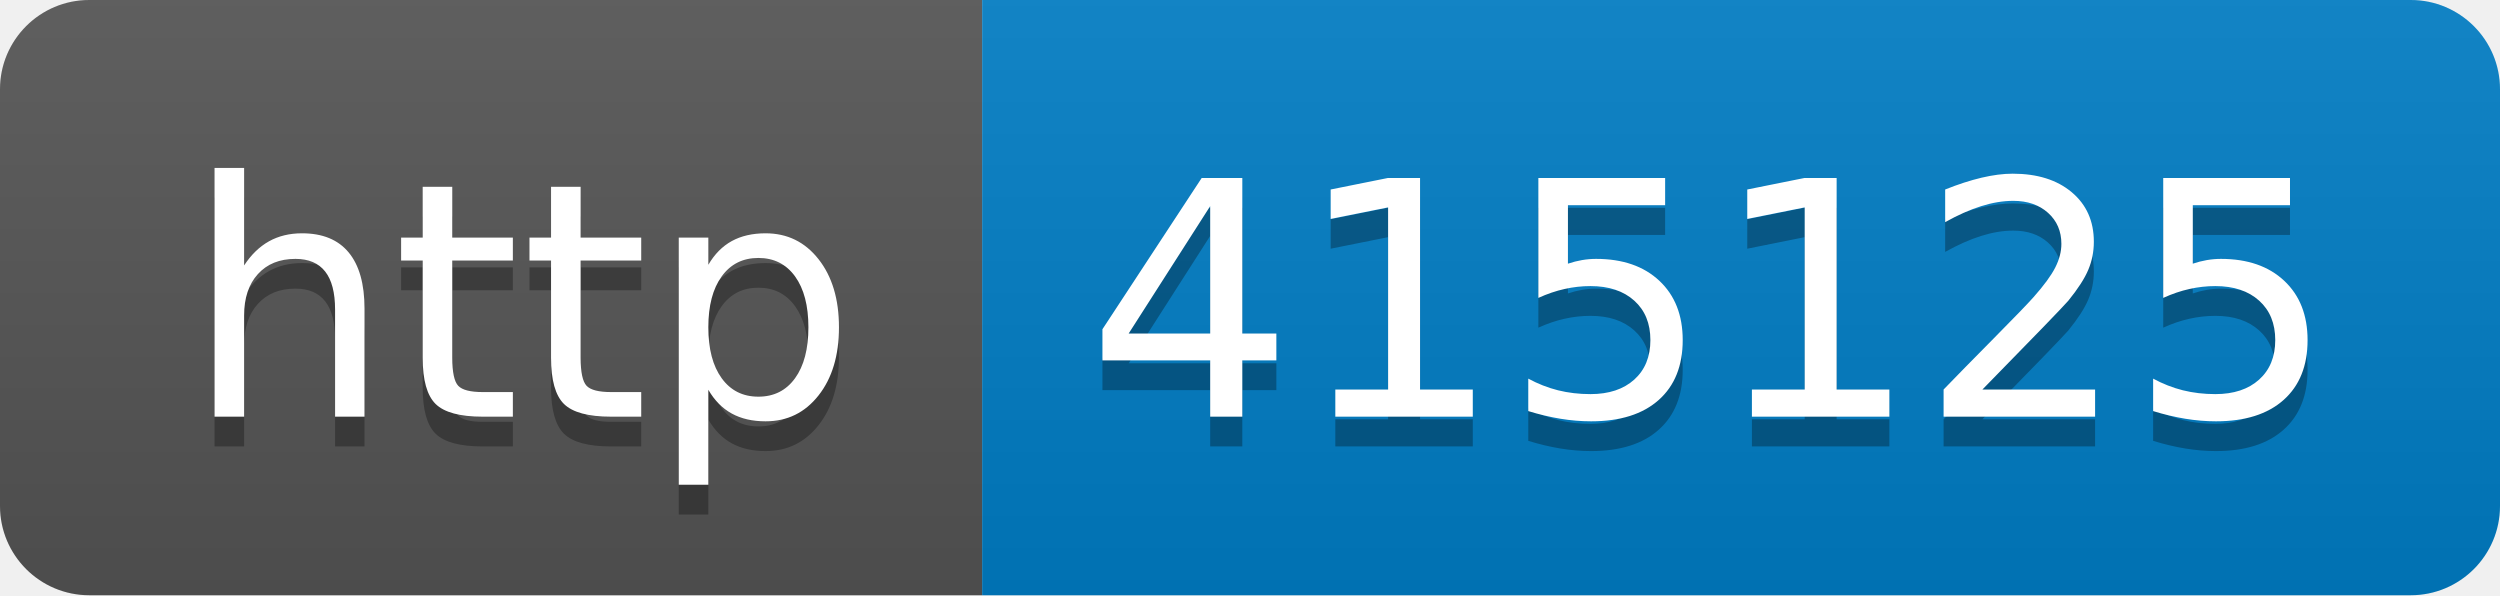
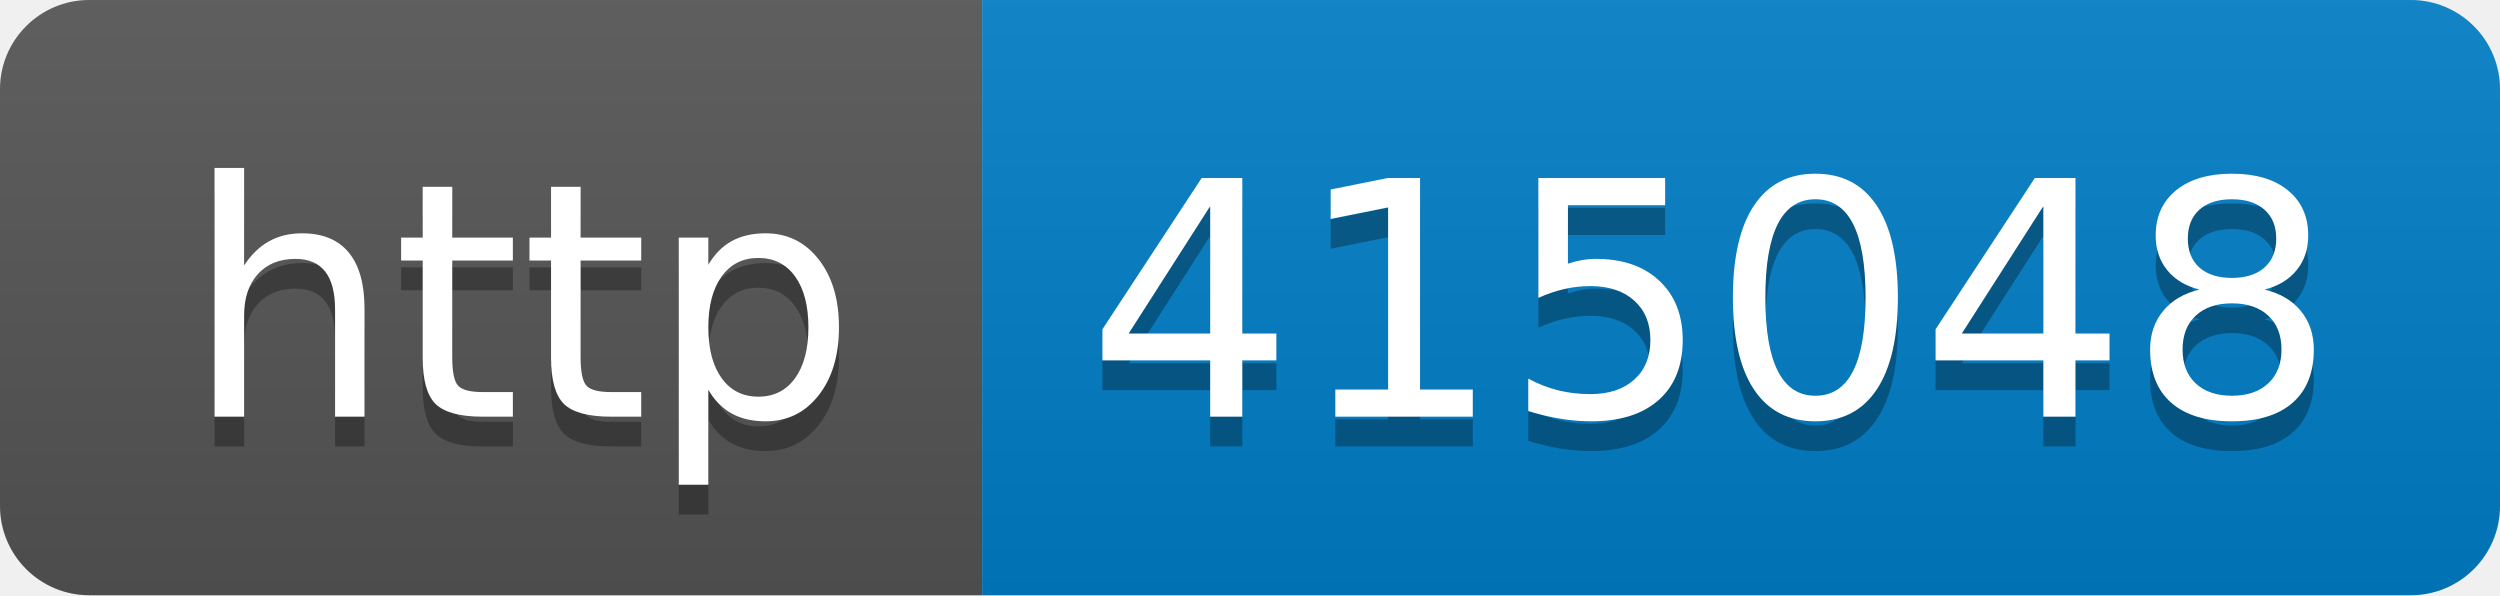
- <svg xmlns="http://www.w3.org/2000/svg" width="84" height="20" role="img" aria-label="http: 415125">
+ <svg xmlns="http://www.w3.org/2000/svg" width="84" height="20" role="img" aria-label="http: 415048">
  <linearGradient id="s" x2="0" y2="100%">
    <stop offset="0" stop-color="#bbb" stop-opacity=".1" />
    <stop offset="1" stop-opacity=".1" />
  </linearGradient>
  <clipPath id="r">
    <rect width="84" height="20" rx="3" fill="#fff" />
  </clipPath>
  <g clip-path="url(#r)">
    <rect width="33" height="20" fill="#555" />
    <rect x="33" width="51" height="20" fill="#007ec6" />
    <rect width="84" height="20" fill="url(#s)" />
  </g>
  <g fill="#fff" text-anchor="middle" font-family="Verdana,Geneva,DejaVu Sans,sans-serif" text-rendering="geometricPrecision" font-size="110">
    <text aria-hidden="true" x="175" y="150" fill="#010101" fill-opacity=".3" transform="scale(.1)" textLength="230">http</text>
    <text x="175" y="140" transform="scale(.1)" fill="#fff" textLength="230">http</text>
-     <text aria-hidden="true" x="575" y="150" fill="#010101" fill-opacity=".3" transform="scale(.1)" textLength="410">415125</text>
-     <text x="575" y="140" transform="scale(.1)" fill="#fff" textLength="410">415125</text>
+     <text aria-hidden="true" x="575" y="150" fill="#010101" fill-opacity=".3" transform="scale(.1)" textLength="410">415048</text>
+     <text x="575" y="140" transform="scale(.1)" fill="#fff" textLength="410">415048</text>
  </g>
</svg>
